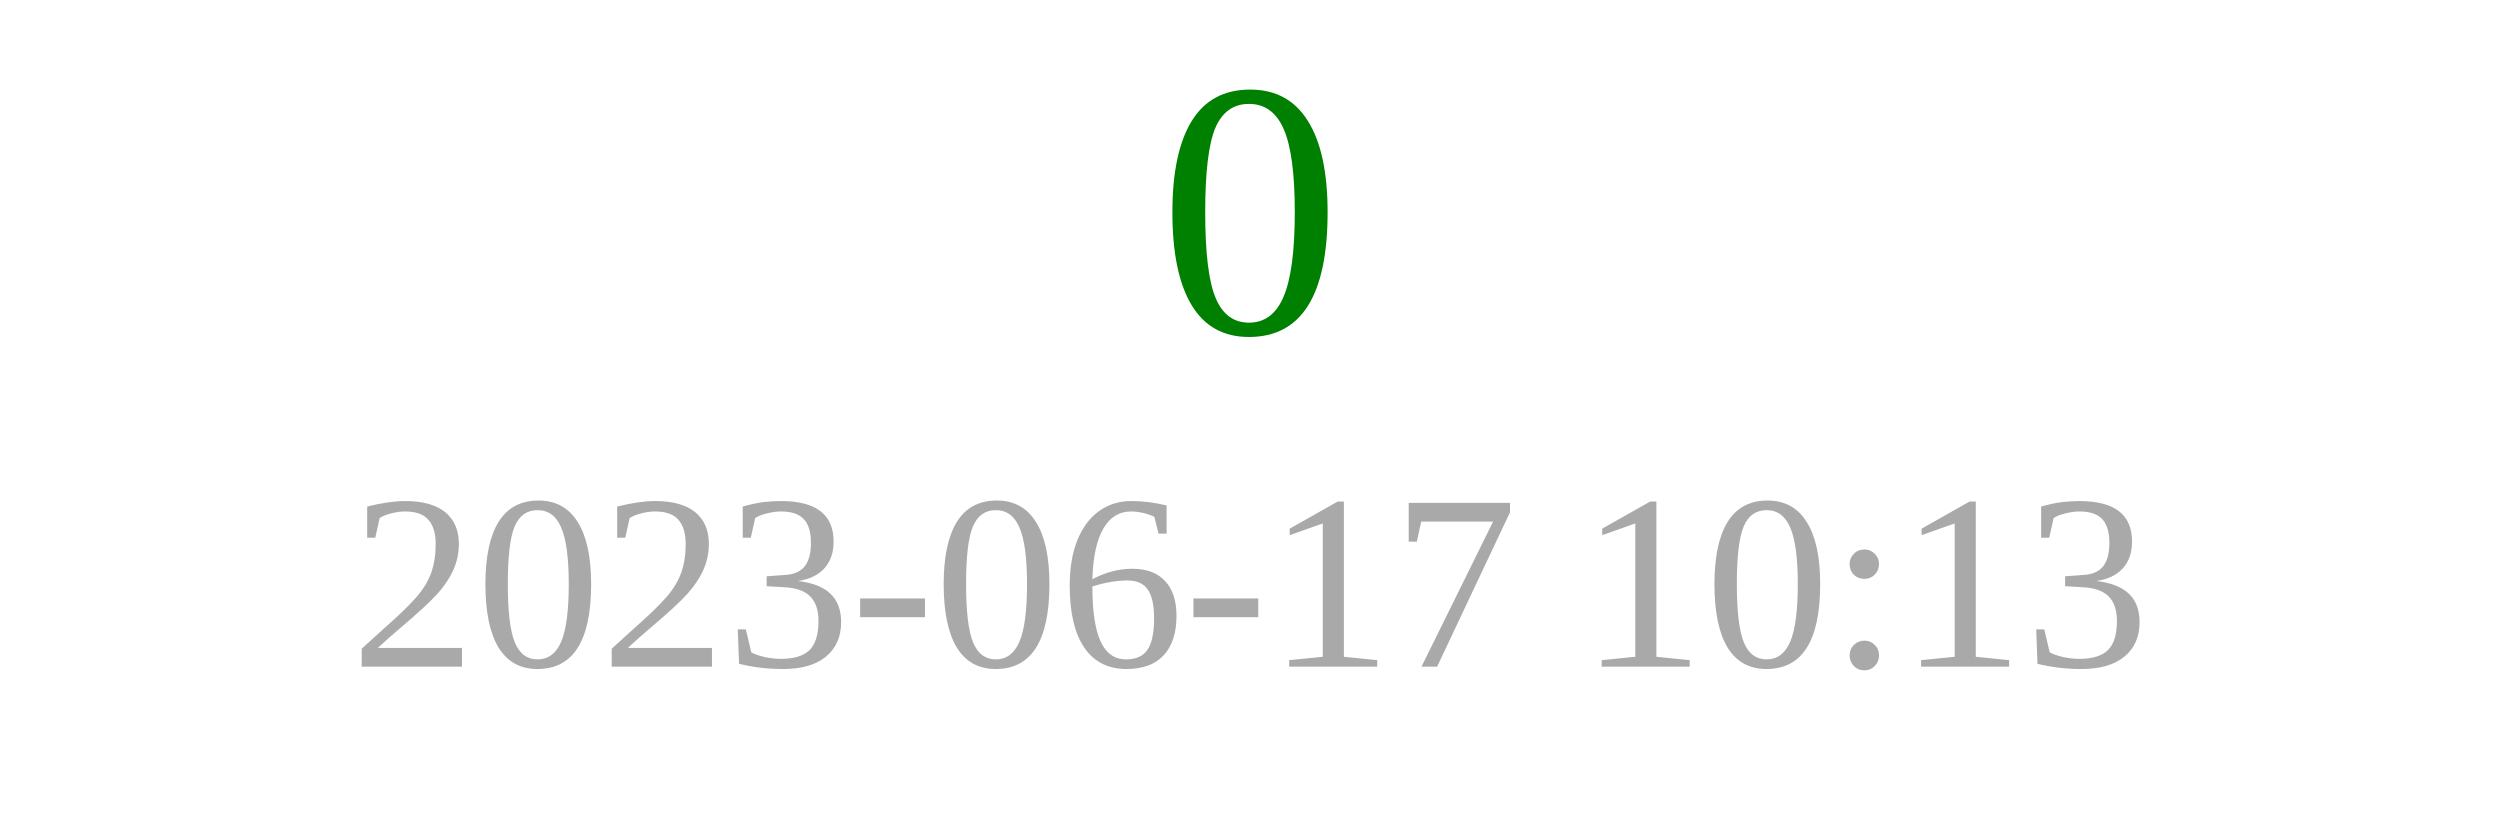
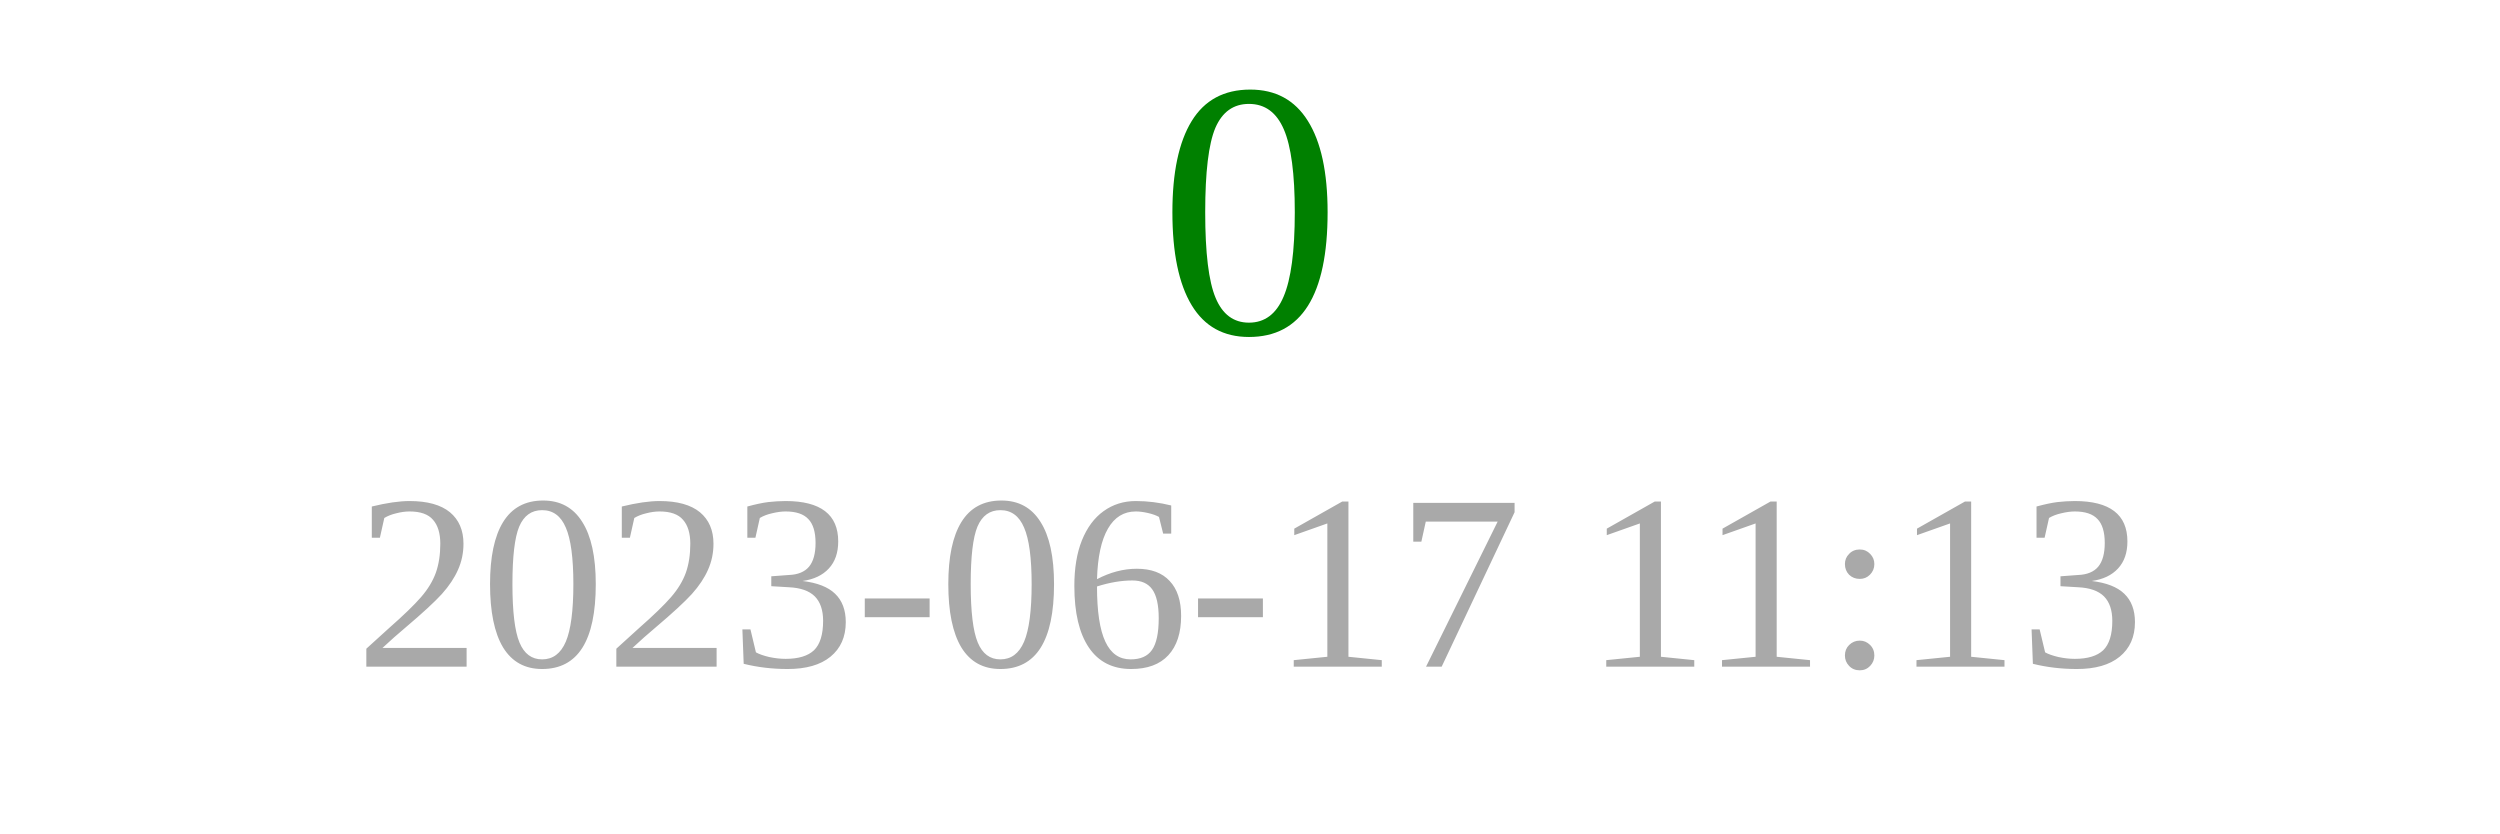
<svg xmlns="http://www.w3.org/2000/svg" width="150" height="50">
  <text x="75" y="20" font-size="22" fill="green" text-anchor="middle">0</text>
-   <text x="75" y="40" font-size="15" fill="darkgray" text-anchor="middle">2023-06-17 10:13</text>
+   <text x="75" y="40" font-size="15" fill="darkgray" text-anchor="middle">2023-06-17 11:13</text>
</svg>
